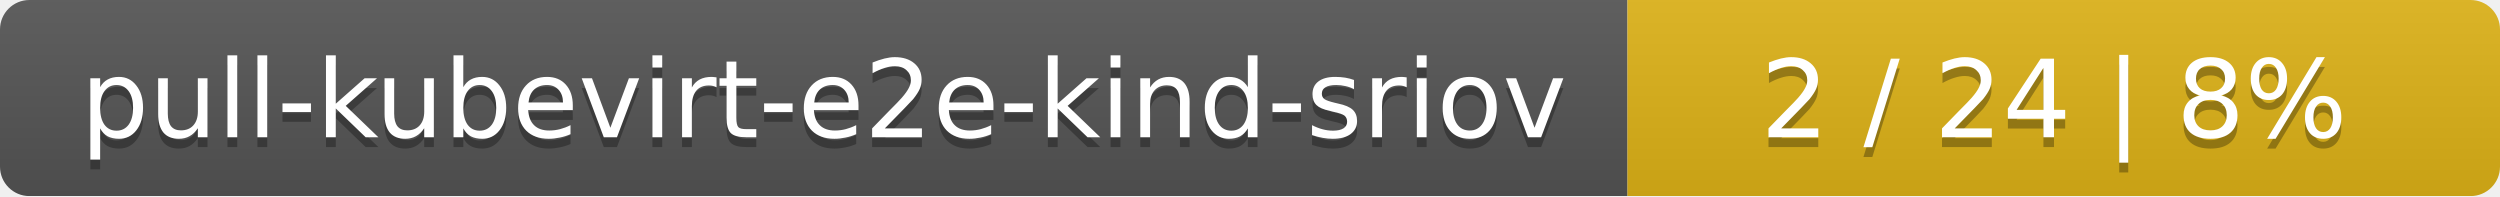
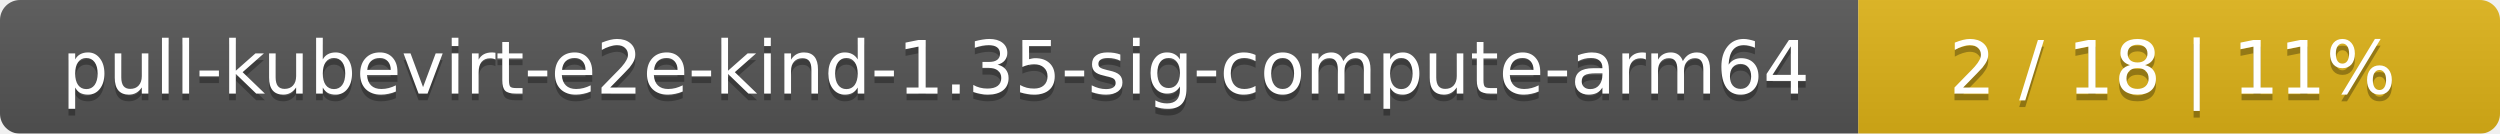
- <svg xmlns="http://www.w3.org/2000/svg" width="255" height="20">
+ <svg xmlns="http://www.w3.org/2000/svg" width="374" height="20">
  <linearGradient id="smooth" x2="0" y2="100%">
    <stop offset="0" stop-color="#bbb" stop-opacity=".1" />
    <stop offset="1" stop-opacity=".1" />
  </linearGradient>
  <mask id="round">
-     <rect width="255" height="20" rx="3" fill="#fff" />
+     <rect width="374" height="20" rx="3" fill="#fff" />
  </mask>
  <g mask="url(#round)">
-     <rect width="166" height="20" fill="#555" />
-     <rect x="166" width="89" height="20" fill="#dfb317" />
-     <rect width="255" height="20" fill="url(#smooth)" />
+     <rect width="278" height="20" fill="#555" />
+     <rect x="278" width="96" height="20" fill="#dfb317" />
+     <rect width="374" height="20" fill="url(#smooth)" />
  </g>
  <g fill="#fff" text-anchor="middle" font-family="DejaVu Sans,Verdana,Geneva,sans-serif" font-size="11">
-     <text x="84" y="15" fill="#010101" fill-opacity=".3">pull-kubevirt-e2e-kind-sriov</text>
-     <text x="84" y="14">pull-kubevirt-e2e-kind-sriov</text>
-     <text x="209.5" y="15" fill="#010101" fill-opacity=".3">2 / 24    |    8%</text>
-     <text x="209.5" y="14">2 / 24    |    8%</text>
+     <text x="140" y="15" fill="#010101" fill-opacity=".3">pull-kubevirt-e2e-kind-1.35-sig-compute-arm64</text>
+     <text x="140" y="14">pull-kubevirt-e2e-kind-1.35-sig-compute-arm64</text>
+     <text x="325" y="15" fill="#010101" fill-opacity=".3">2 / 18    |    11%</text>
+     <text x="325" y="14">2 / 18    |    11%</text>
  </g>
</svg>
